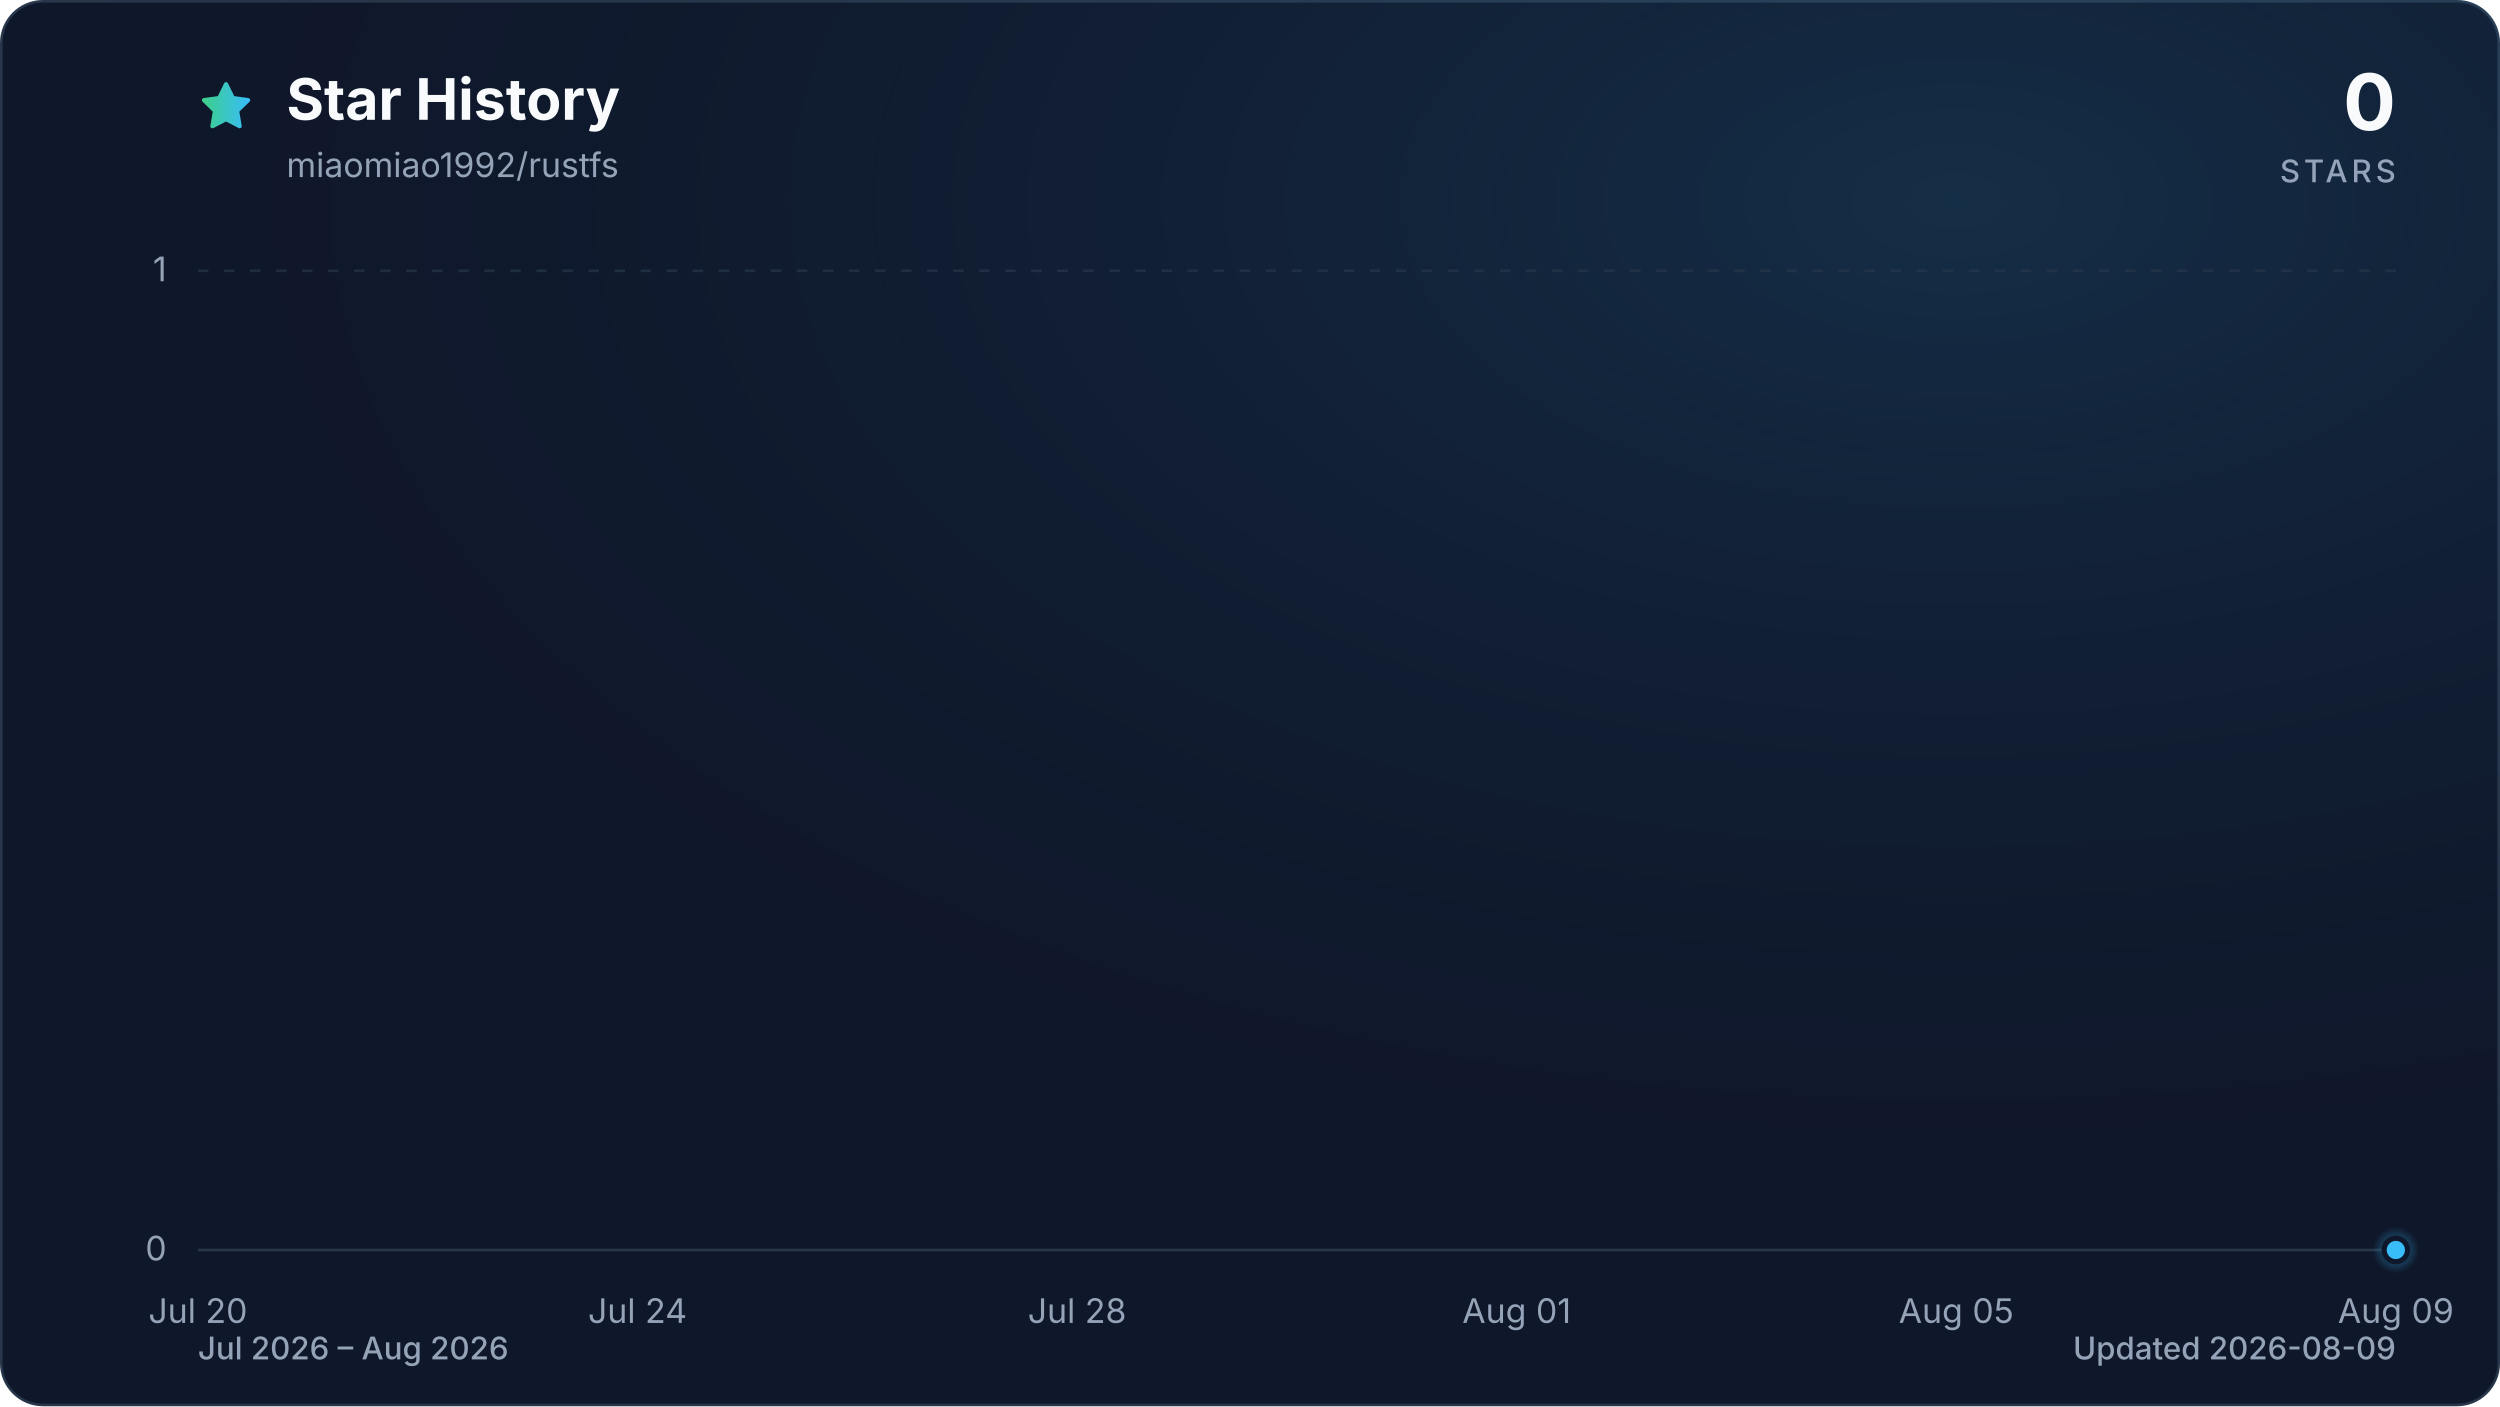
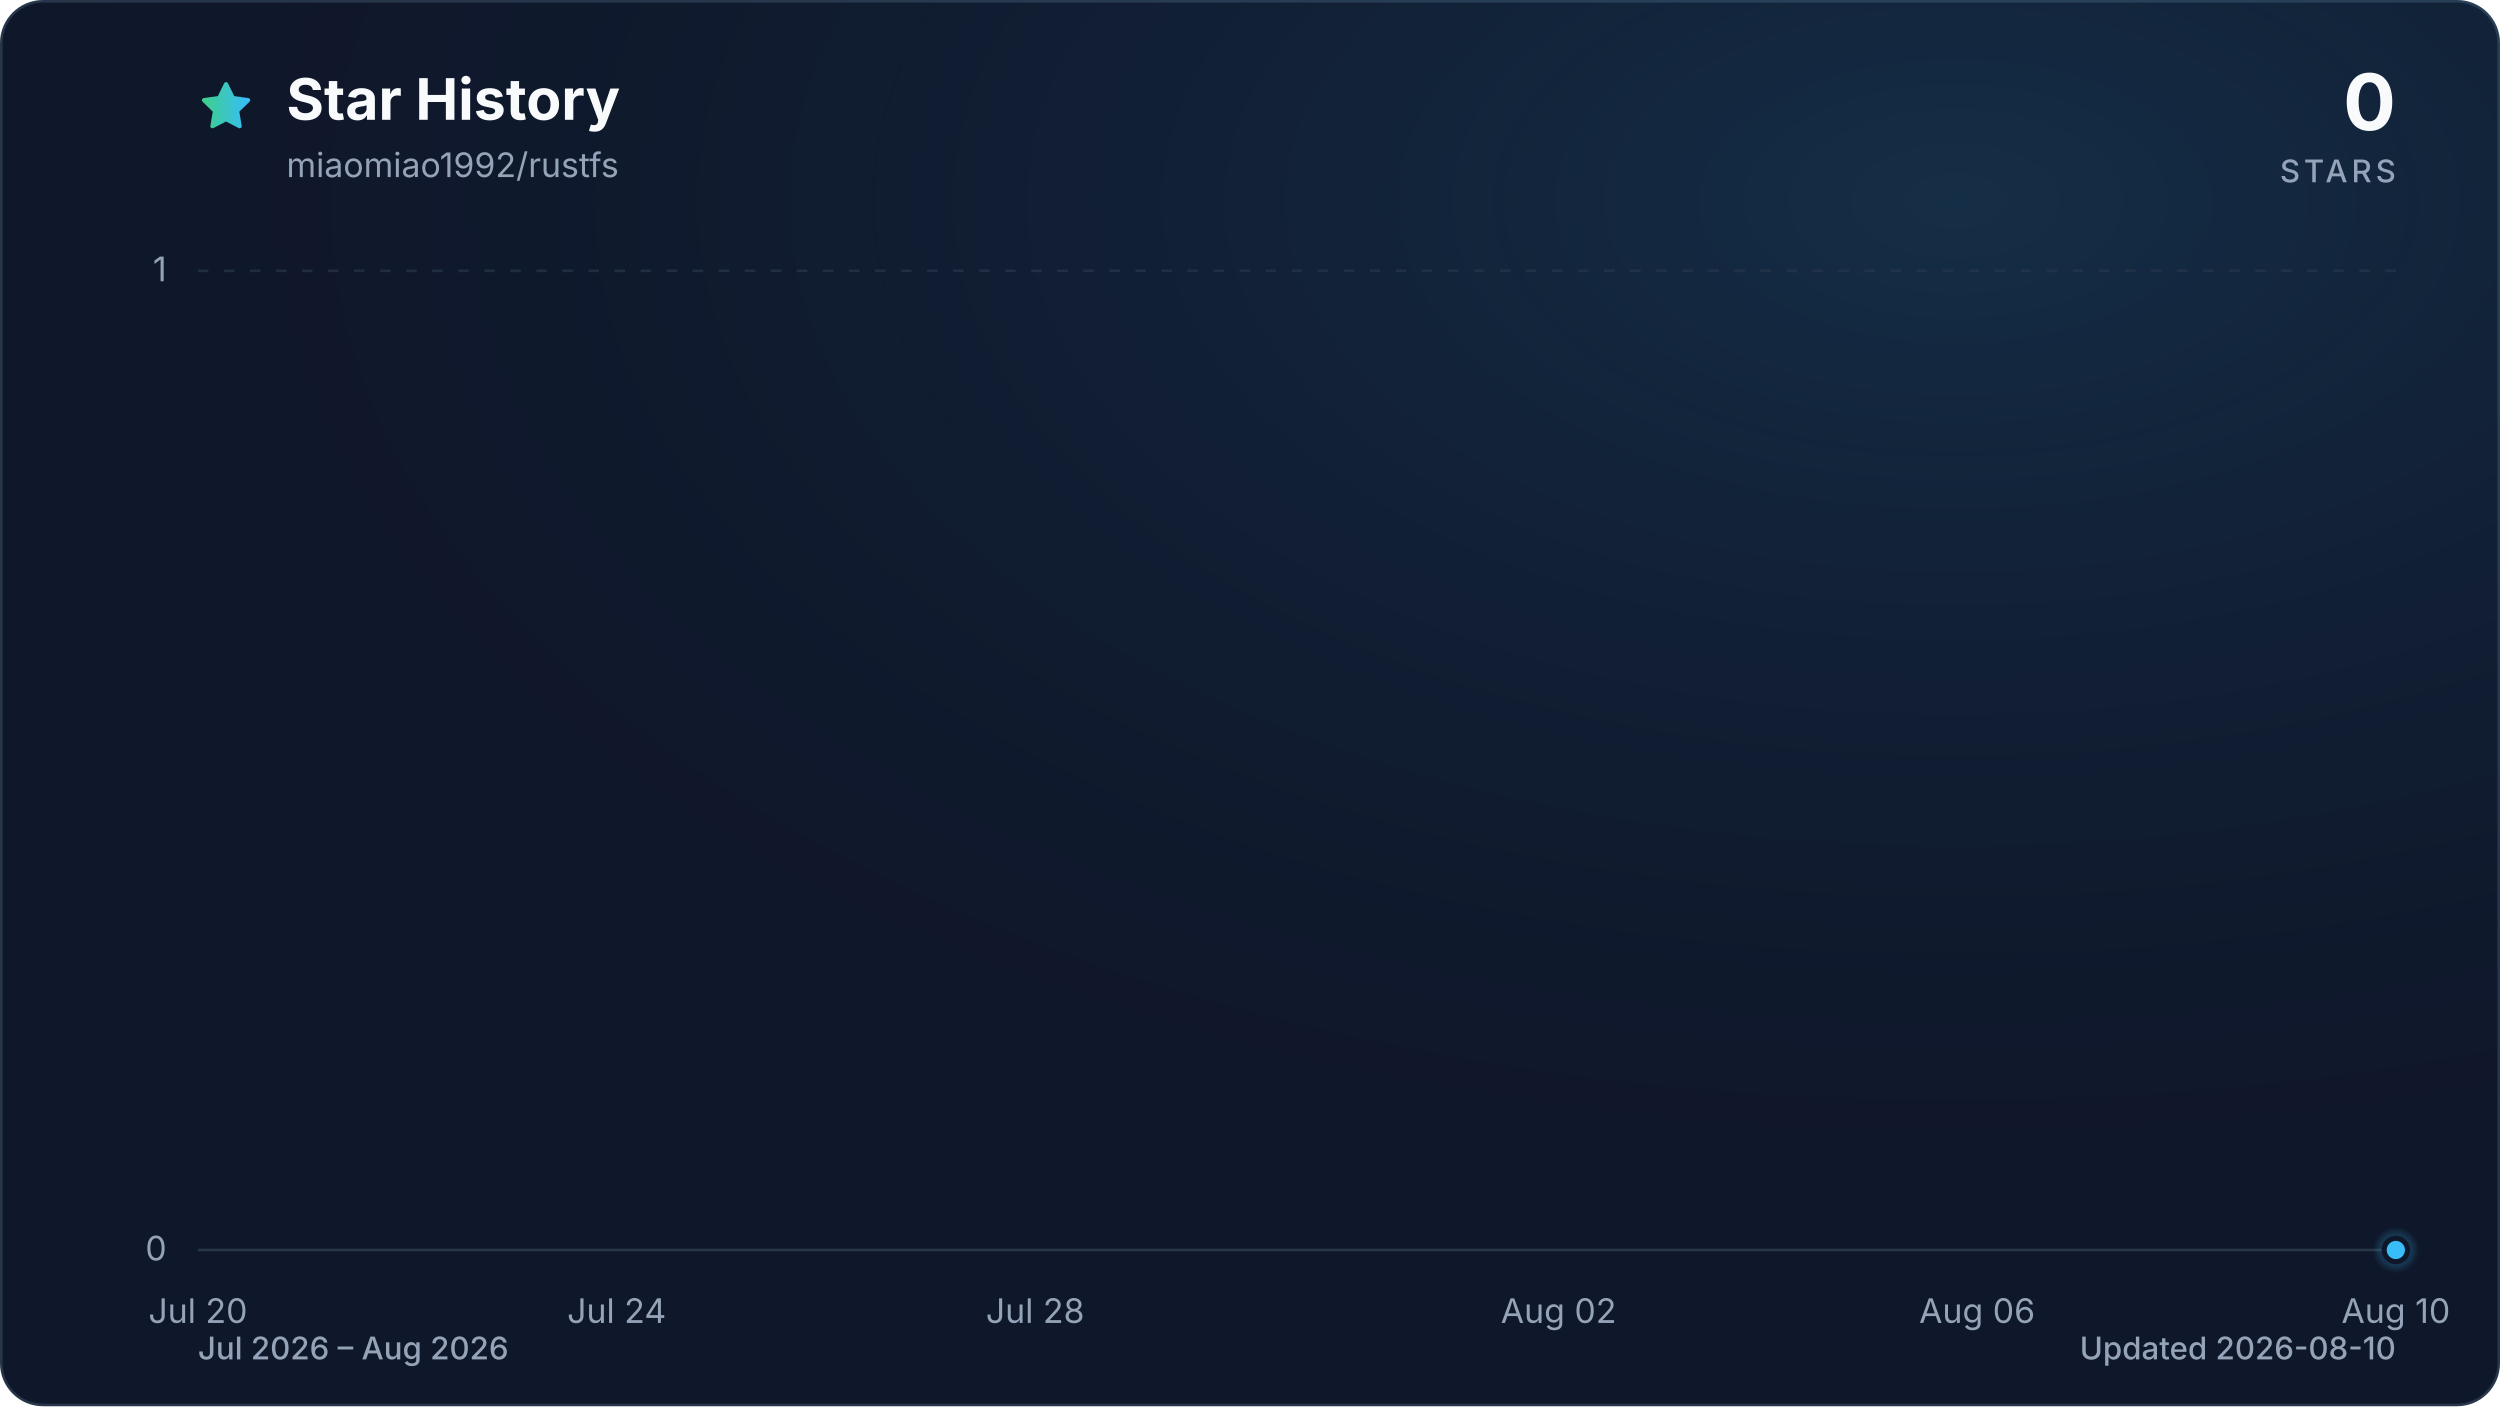
<svg xmlns="http://www.w3.org/2000/svg" viewBox="0 0 960 540" role="img" aria-labelledby="title description" data-style="gradient" data-variant="glow" data-animated="true">
  <defs>
    <linearGradient id="trend" x1="0" y1="0" x2="1" y2="0">
      <stop offset="0%" stop-color="#3ecf8e" />
      <stop offset="100%" stop-color="#38bdf8" />
    </linearGradient>
    <linearGradient id="area" x1="0" y1="0" x2="0" y2="1">
      <stop offset="0%" stop-color="#3ecf8e" stop-opacity="0.30" />
      <stop offset="55%" stop-color="#38bdf8" stop-opacity="0.10" />
      <stop offset="100%" stop-color="#38bdf8" stop-opacity="0.01" />
    </linearGradient>
    <radialGradient id="marker-halo" cx="50%" cy="50%" r="50%">
      <stop offset="0%" stop-color="#38bdf8" stop-opacity="0.55" />
      <stop offset="100%" stop-color="#38bdf8" stop-opacity="0" />
    </radialGradient>
    <radialGradient id="surface-glow" cx="78%" cy="14%" r="80%">
      <stop offset="0%" stop-color="#38bdf8" stop-opacity="0.14" />
      <stop offset="100%" stop-color="#0f172a" stop-opacity="0" />
    </radialGradient>
    <filter id="trend-glow" x="-20%" y="-20%" width="140%" height="140%">
      <feGaussianBlur stdDeviation="7" />
    </filter>
  </defs>
  <style>
.trend-enter{transform-box:fill-box;transform-origin:center;animation:trend-enter 520ms cubic-bezier(0.16,1,0.3,1)}
.marker-enter{transform-box:fill-box;transform-origin:center;animation:marker-enter 320ms cubic-bezier(0.16,1,0.3,1) 200ms both}
.marker-pulse{transform-box:fill-box;transform-origin:center;animation:marker-pulse 2.6s ease-out infinite}
@keyframes trend-enter{from{opacity:.35;transform:translateY(10px)}to{opacity:1;transform:translateY(0)}}
@keyframes marker-enter{from{opacity:0;transform:scale(.4)}to{opacity:1;transform:scale(1)}}
@keyframes marker-pulse{0%{opacity:.5;transform:scale(.7)}70%,100%{opacity:0;transform:scale(2.1)}}
@media (prefers-reduced-motion:reduce){.trend-enter,.marker-enter,.marker-pulse{animation:none!important}}
@media (prefers-reduced-motion:reduce){.marker-pulse{opacity:0}}
</style>
  <rect x="0.5" y="0.5" width="959" height="539" fill="#0f172a" stroke="#27364a" stroke-width="1" rx="16" />
  <rect width="960" height="540" fill="url(#surface-glow)" rx="16" />
  <path d="M12 2.6l2.9 5.9 6.5.9-4.7 4.6 1.1 6.5-5.8-3-5.8 3 1.1-6.5-4.7-4.6 6.5-.9L12 2.6Z" transform="translate(76 30) scale(.9)" fill="url(#trend)" stroke="url(#trend)" stroke-width="1.8" stroke-linejoin="round" aria-hidden="true" />
  <text x="110" y="46" fill="#f8fafc" font-family="ui-sans-serif, system-ui, -apple-system, BlinkMacSystemFont, 'Segoe UI', sans-serif" font-size="22" font-weight="700">Star History</text>
  <text x="110" y="68" fill="#94a3b8" font-family="ui-sans-serif, system-ui, -apple-system, BlinkMacSystemFont, 'Segoe UI', sans-serif" font-size="13">miaomiao1992/rustfs</text>
  <text x="920" y="50" fill="#f8fafc" font-family="ui-sans-serif, system-ui, -apple-system, BlinkMacSystemFont, 'Segoe UI', sans-serif" font-size="30" font-weight="700" text-anchor="end">0</text>
  <text x="920" y="70" fill="#94a3b8" font-family="ui-sans-serif, system-ui, -apple-system, BlinkMacSystemFont, 'Segoe UI', sans-serif" font-size="12" font-weight="500" letter-spacing="1.5" text-anchor="end">STARS</text>
  <line x1="76" y1="480.0" x2="920" y2="480.0" stroke="#27364a" stroke-width="1" stroke-dasharray="0" opacity="1" />
  <text x="64" y="484.0" fill="#94a3b8" font-family="ui-sans-serif, system-ui, -apple-system, BlinkMacSystemFont, 'Segoe UI', sans-serif" font-size="13" text-anchor="end">0</text>
  <line x1="76" y1="104.0" x2="920" y2="104.0" stroke="#27364a" stroke-width="1" stroke-dasharray="4 6" opacity="0.7" />
  <text x="64" y="108.0" fill="#94a3b8" font-family="ui-sans-serif, system-ui, -apple-system, BlinkMacSystemFont, 'Segoe UI', sans-serif" font-size="13" text-anchor="end">1</text>
  <text x="76.0" y="508" fill="#94a3b8" font-family="ui-sans-serif, system-ui, -apple-system, BlinkMacSystemFont, 'Segoe UI', sans-serif" font-size="13" text-anchor="middle">Jul 20</text>
-   <text x="244.8" y="508" fill="#94a3b8" font-family="ui-sans-serif, system-ui, -apple-system, BlinkMacSystemFont, 'Segoe UI', sans-serif" font-size="13" text-anchor="middle">Jul 24</text>
-   <text x="413.6" y="508" fill="#94a3b8" font-family="ui-sans-serif, system-ui, -apple-system, BlinkMacSystemFont, 'Segoe UI', sans-serif" font-size="13" text-anchor="middle">Jul 28</text>
-   <text x="582.4" y="508" fill="#94a3b8" font-family="ui-sans-serif, system-ui, -apple-system, BlinkMacSystemFont, 'Segoe UI', sans-serif" font-size="13" text-anchor="middle">Aug 01</text>
-   <text x="751.2" y="508" fill="#94a3b8" font-family="ui-sans-serif, system-ui, -apple-system, BlinkMacSystemFont, 'Segoe UI', sans-serif" font-size="13" text-anchor="middle">Aug 05</text>
-   <text x="920.0" y="508" fill="#94a3b8" font-family="ui-sans-serif, system-ui, -apple-system, BlinkMacSystemFont, 'Segoe UI', sans-serif" font-size="13" text-anchor="middle">Aug 09</text>
+   <text x="236.8" y="508" fill="#94a3b8" font-family="ui-sans-serif, system-ui, -apple-system, BlinkMacSystemFont, 'Segoe UI', sans-serif" font-size="13" text-anchor="middle">Jul 24</text>
+   <text x="397.5" y="508" fill="#94a3b8" font-family="ui-sans-serif, system-ui, -apple-system, BlinkMacSystemFont, 'Segoe UI', sans-serif" font-size="13" text-anchor="middle">Jul 28</text>
+   <text x="598.5" y="508" fill="#94a3b8" font-family="ui-sans-serif, system-ui, -apple-system, BlinkMacSystemFont, 'Segoe UI', sans-serif" font-size="13" text-anchor="middle">Aug 02</text>
+   <text x="759.2" y="508" fill="#94a3b8" font-family="ui-sans-serif, system-ui, -apple-system, BlinkMacSystemFont, 'Segoe UI', sans-serif" font-size="13" text-anchor="middle">Aug 06</text>
+   <text x="920.0" y="508" fill="#94a3b8" font-family="ui-sans-serif, system-ui, -apple-system, BlinkMacSystemFont, 'Segoe UI', sans-serif" font-size="13" text-anchor="middle">Aug 10</text>
  <g class="trend-enter">
-     <path d="M 76.0 480.0 C 90.1 480.0, 104.1 480.0, 118.2 480.0 C 132.3 480.0, 146.3 480.0, 160.4 480.0 C 174.5 480.0, 188.5 480.0, 202.6 480.0 C 216.7 480.0, 230.7 480.0, 244.8 480.0 C 258.9 480.0, 272.9 480.0, 287.0 480.0 C 301.1 480.0, 315.1 480.0, 329.2 480.0 C 343.3 480.0, 357.3 480.0, 371.4 480.0 C 385.5 480.0, 399.5 480.0, 413.6 480.0 C 427.7 480.0, 441.7 480.0, 455.8 480.0 C 469.9 480.0, 483.9 480.0, 498.0 480.0 C 512.1 480.0, 526.1 480.0, 540.2 480.0 C 554.3 480.0, 568.3 480.0, 582.4 480.0 C 596.5 480.0, 610.5 480.0, 624.6 480.0 C 638.7 480.0, 652.7 480.0, 666.8 480.0 C 680.9 480.0, 694.9 480.0, 709.0 480.0 C 723.1 480.0, 737.1 480.0, 751.2 480.0 C 765.3 480.0, 779.3 480.0, 793.4 480.0 C 807.5 480.0, 821.5 480.0, 835.6 480.0 C 849.7 480.0, 863.7 480.0, 877.8 480.0 C 891.9 480.0, 905.9 480.0, 920.0 480.0 L 920.0 480.0 L 76.0 480.0 Z" fill="url(#area)" />
-     <path d="M 76.0 480.0 C 90.1 480.0, 104.1 480.0, 118.2 480.0 C 132.3 480.0, 146.3 480.0, 160.4 480.0 C 174.5 480.0, 188.5 480.0, 202.6 480.0 C 216.7 480.0, 230.7 480.0, 244.8 480.0 C 258.9 480.0, 272.9 480.0, 287.0 480.0 C 301.1 480.0, 315.1 480.0, 329.2 480.0 C 343.3 480.0, 357.3 480.0, 371.4 480.0 C 385.5 480.0, 399.5 480.0, 413.6 480.0 C 427.7 480.0, 441.7 480.0, 455.8 480.0 C 469.9 480.0, 483.9 480.0, 498.0 480.0 C 512.1 480.0, 526.1 480.0, 540.2 480.0 C 554.3 480.0, 568.3 480.0, 582.4 480.0 C 596.5 480.0, 610.5 480.0, 624.6 480.0 C 638.7 480.0, 652.7 480.0, 666.8 480.0 C 680.9 480.0, 694.9 480.0, 709.0 480.0 C 723.1 480.0, 737.1 480.0, 751.2 480.0 C 765.3 480.0, 779.3 480.0, 793.4 480.0 C 807.5 480.0, 821.5 480.0, 835.6 480.0 C 849.7 480.0, 863.7 480.0, 877.8 480.0 C 891.9 480.0, 905.9 480.0, 920.0 480.0" fill="none" stroke="url(#trend)" stroke-width="12" stroke-linecap="round" stroke-linejoin="round" opacity="0.16" filter="url(#trend-glow)" />
-     <path d="M 76.0 480.0 C 90.1 480.0, 104.1 480.0, 118.2 480.0 C 132.3 480.0, 146.3 480.0, 160.4 480.0 C 174.5 480.0, 188.5 480.0, 202.6 480.0 C 216.7 480.0, 230.7 480.0, 244.8 480.0 C 258.9 480.0, 272.9 480.0, 287.0 480.0 C 301.1 480.0, 315.1 480.0, 329.2 480.0 C 343.3 480.0, 357.3 480.0, 371.4 480.0 C 385.5 480.0, 399.5 480.0, 413.6 480.0 C 427.7 480.0, 441.7 480.0, 455.8 480.0 C 469.9 480.0, 483.9 480.0, 498.0 480.0 C 512.1 480.0, 526.1 480.0, 540.2 480.0 C 554.3 480.0, 568.3 480.0, 582.4 480.0 C 596.5 480.0, 610.5 480.0, 624.6 480.0 C 638.7 480.0, 652.7 480.0, 666.8 480.0 C 680.9 480.0, 694.9 480.0, 709.0 480.0 C 723.1 480.0, 737.1 480.0, 751.2 480.0 C 765.3 480.0, 779.3 480.0, 793.4 480.0 C 807.5 480.0, 821.5 480.0, 835.6 480.0 C 849.7 480.0, 863.7 480.0, 877.8 480.0 C 891.9 480.0, 905.9 480.0, 920.0 480.0" fill="none" stroke="url(#trend)" stroke-width="3" stroke-linecap="round" stroke-linejoin="round" />
+     <path d="M 76.0 480.0 C 89.4 480.0, 102.8 480.0, 116.2 480.0 C 129.6 480.0, 143.0 480.0, 156.4 480.0 C 169.8 480.0, 183.2 480.0, 196.6 480.0 C 210.0 480.0, 223.4 480.0, 236.8 480.0 C 250.2 480.0, 263.6 480.0, 277.0 480.0 C 290.3 480.0, 303.7 480.0, 317.1 480.0 C 330.5 480.0, 343.9 480.0, 357.3 480.0 C 370.7 480.0, 384.1 480.0, 397.5 480.0 C 410.9 480.0, 424.3 480.0, 437.7 480.0 C 451.1 480.0, 464.5 480.0, 477.9 480.0 C 491.3 480.0, 504.7 480.0, 518.1 480.0 C 531.5 480.0, 544.9 480.0, 558.3 480.0 C 571.7 480.0, 585.1 480.0, 598.5 480.0 C 611.9 480.0, 625.3 480.0, 638.7 480.0 C 652.1 480.0, 665.5 480.0, 678.9 480.0 C 692.3 480.0, 705.7 480.0, 719.0 480.0 C 732.4 480.0, 745.8 480.0, 759.2 480.0 C 772.6 480.0, 786.0 480.0, 799.4 480.0 C 812.8 480.0, 826.2 480.0, 839.6 480.0 C 853.0 480.0, 866.4 480.0, 879.8 480.0 C 893.2 480.0, 906.6 480.0, 920.0 480.0 L 920.0 480.0 L 76.0 480.0 Z" fill="url(#area)" />
+     <path d="M 76.0 480.0 C 89.4 480.0, 102.8 480.0, 116.2 480.0 C 129.6 480.0, 143.0 480.0, 156.4 480.0 C 169.8 480.0, 183.2 480.0, 196.6 480.0 C 210.0 480.0, 223.4 480.0, 236.8 480.0 C 250.2 480.0, 263.6 480.0, 277.0 480.0 C 290.3 480.0, 303.7 480.0, 317.1 480.0 C 330.5 480.0, 343.9 480.0, 357.3 480.0 C 370.7 480.0, 384.1 480.0, 397.5 480.0 C 410.9 480.0, 424.3 480.0, 437.7 480.0 C 451.1 480.0, 464.5 480.0, 477.9 480.0 C 491.3 480.0, 504.7 480.0, 518.1 480.0 C 531.5 480.0, 544.9 480.0, 558.3 480.0 C 571.7 480.0, 585.1 480.0, 598.5 480.0 C 611.9 480.0, 625.3 480.0, 638.7 480.0 C 652.1 480.0, 665.5 480.0, 678.9 480.0 C 692.3 480.0, 705.7 480.0, 719.0 480.0 C 732.4 480.0, 745.8 480.0, 759.2 480.0 C 772.6 480.0, 786.0 480.0, 799.4 480.0 C 812.8 480.0, 826.2 480.0, 839.6 480.0 C 853.0 480.0, 866.4 480.0, 879.8 480.0 C 893.2 480.0, 906.6 480.0, 920.0 480.0" fill="none" stroke="url(#trend)" stroke-width="12" stroke-linecap="round" stroke-linejoin="round" opacity="0.16" filter="url(#trend-glow)" />
+     <path d="M 76.0 480.0 C 89.4 480.0, 102.8 480.0, 116.2 480.0 C 129.6 480.0, 143.0 480.0, 156.4 480.0 C 169.8 480.0, 183.2 480.0, 196.6 480.0 C 210.0 480.0, 223.4 480.0, 236.8 480.0 C 250.2 480.0, 263.6 480.0, 277.0 480.0 C 290.3 480.0, 303.7 480.0, 317.1 480.0 C 330.5 480.0, 343.9 480.0, 357.3 480.0 C 370.7 480.0, 384.1 480.0, 397.5 480.0 C 410.9 480.0, 424.3 480.0, 437.7 480.0 C 451.1 480.0, 464.5 480.0, 477.9 480.0 C 491.3 480.0, 504.7 480.0, 518.1 480.0 C 531.5 480.0, 544.9 480.0, 558.3 480.0 C 571.7 480.0, 585.1 480.0, 598.5 480.0 C 611.9 480.0, 625.3 480.0, 638.7 480.0 C 652.1 480.0, 665.5 480.0, 678.9 480.0 C 692.3 480.0, 705.7 480.0, 719.0 480.0 C 732.4 480.0, 745.8 480.0, 759.2 480.0 C 772.6 480.0, 786.0 480.0, 799.4 480.0 C 812.8 480.0, 826.2 480.0, 839.6 480.0 C 853.0 480.0, 866.4 480.0, 879.8 480.0 C 893.2 480.0, 906.6 480.0, 920.0 480.0" fill="none" stroke="url(#trend)" stroke-width="3" stroke-linecap="round" stroke-linejoin="round" />
  </g>
  <g class="marker-enter">
    <circle class="marker-pulse" cx="920.0" cy="480.0" r="9" fill="url(#marker-halo)" />
    <circle cx="920.0" cy="480.0" r="4.5" fill="#38bdf8" stroke="#0f172a" stroke-width="2" />
  </g>
  <text x="76" y="522" fill="#94a3b8" font-family="ui-sans-serif, system-ui, -apple-system, BlinkMacSystemFont, 'Segoe UI', sans-serif" font-size="12" font-weight="500">Jul 2026 – Aug 2026</text>
-   <text x="920" y="522" fill="#94a3b8" font-family="ui-sans-serif, system-ui, -apple-system, BlinkMacSystemFont, 'Segoe UI', sans-serif" font-size="12" font-weight="500" text-anchor="end">Updated 2026-08-09</text>
+   <text x="920" y="522" fill="#94a3b8" font-family="ui-sans-serif, system-ui, -apple-system, BlinkMacSystemFont, 'Segoe UI', sans-serif" font-size="12" font-weight="500" text-anchor="end">Updated 2026-08-10</text>
</svg>
